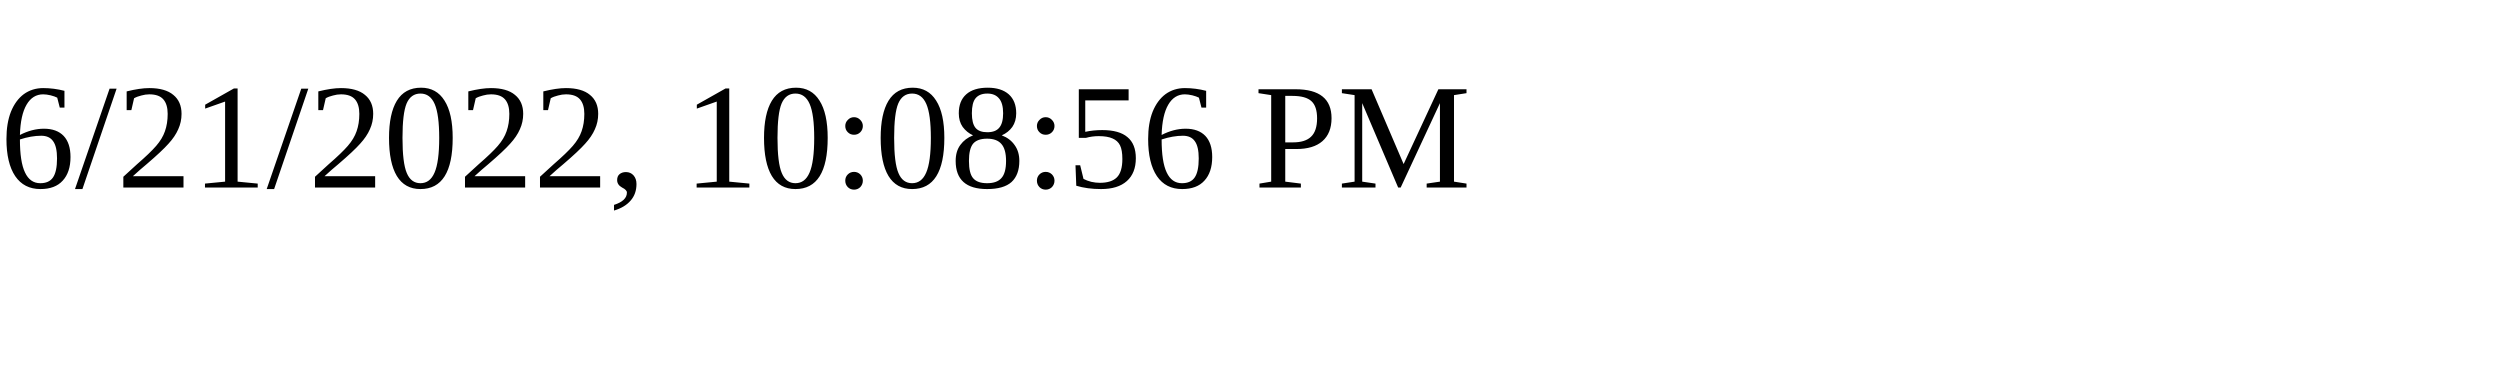
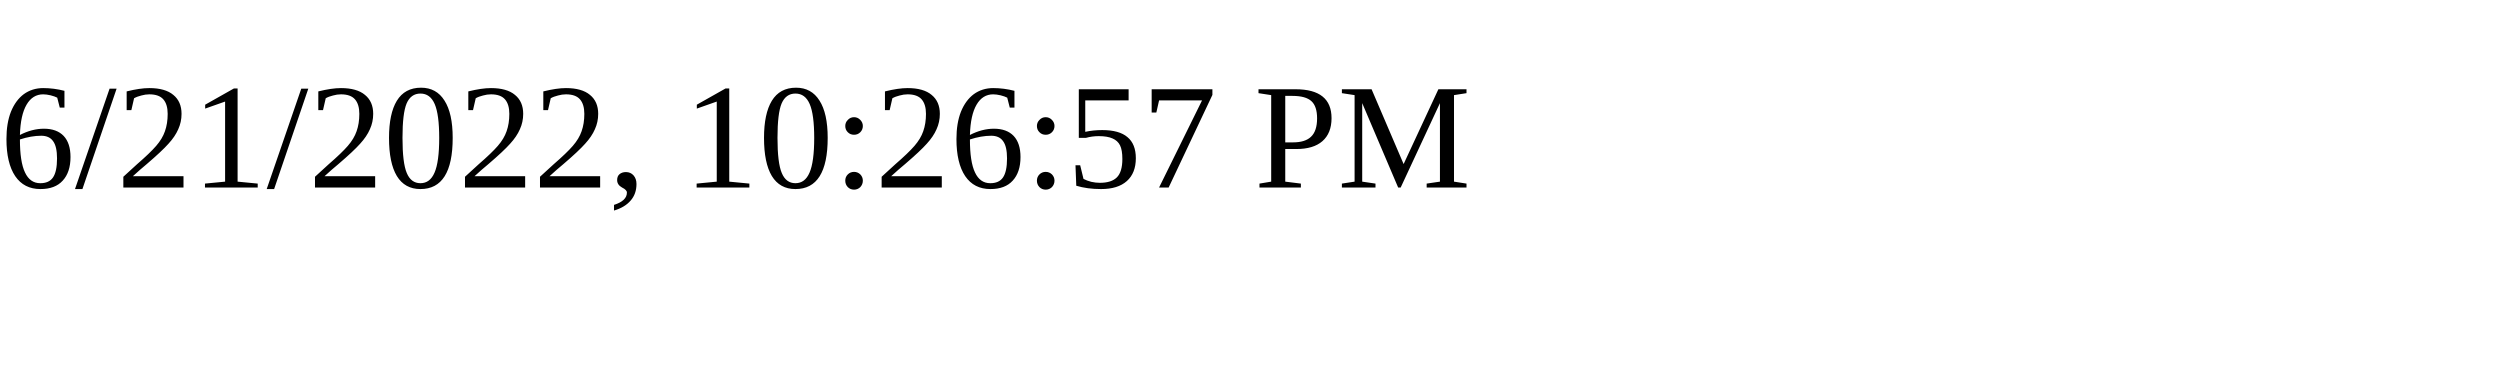
<svg xmlns="http://www.w3.org/2000/svg" height="30" width="200">
-   <text x="0" y="15">6/21/2022, 10:08:56 PM</text>
+   <text x="0" y="15">6/21/2022, 10:26:57 PM</text>
</svg>
